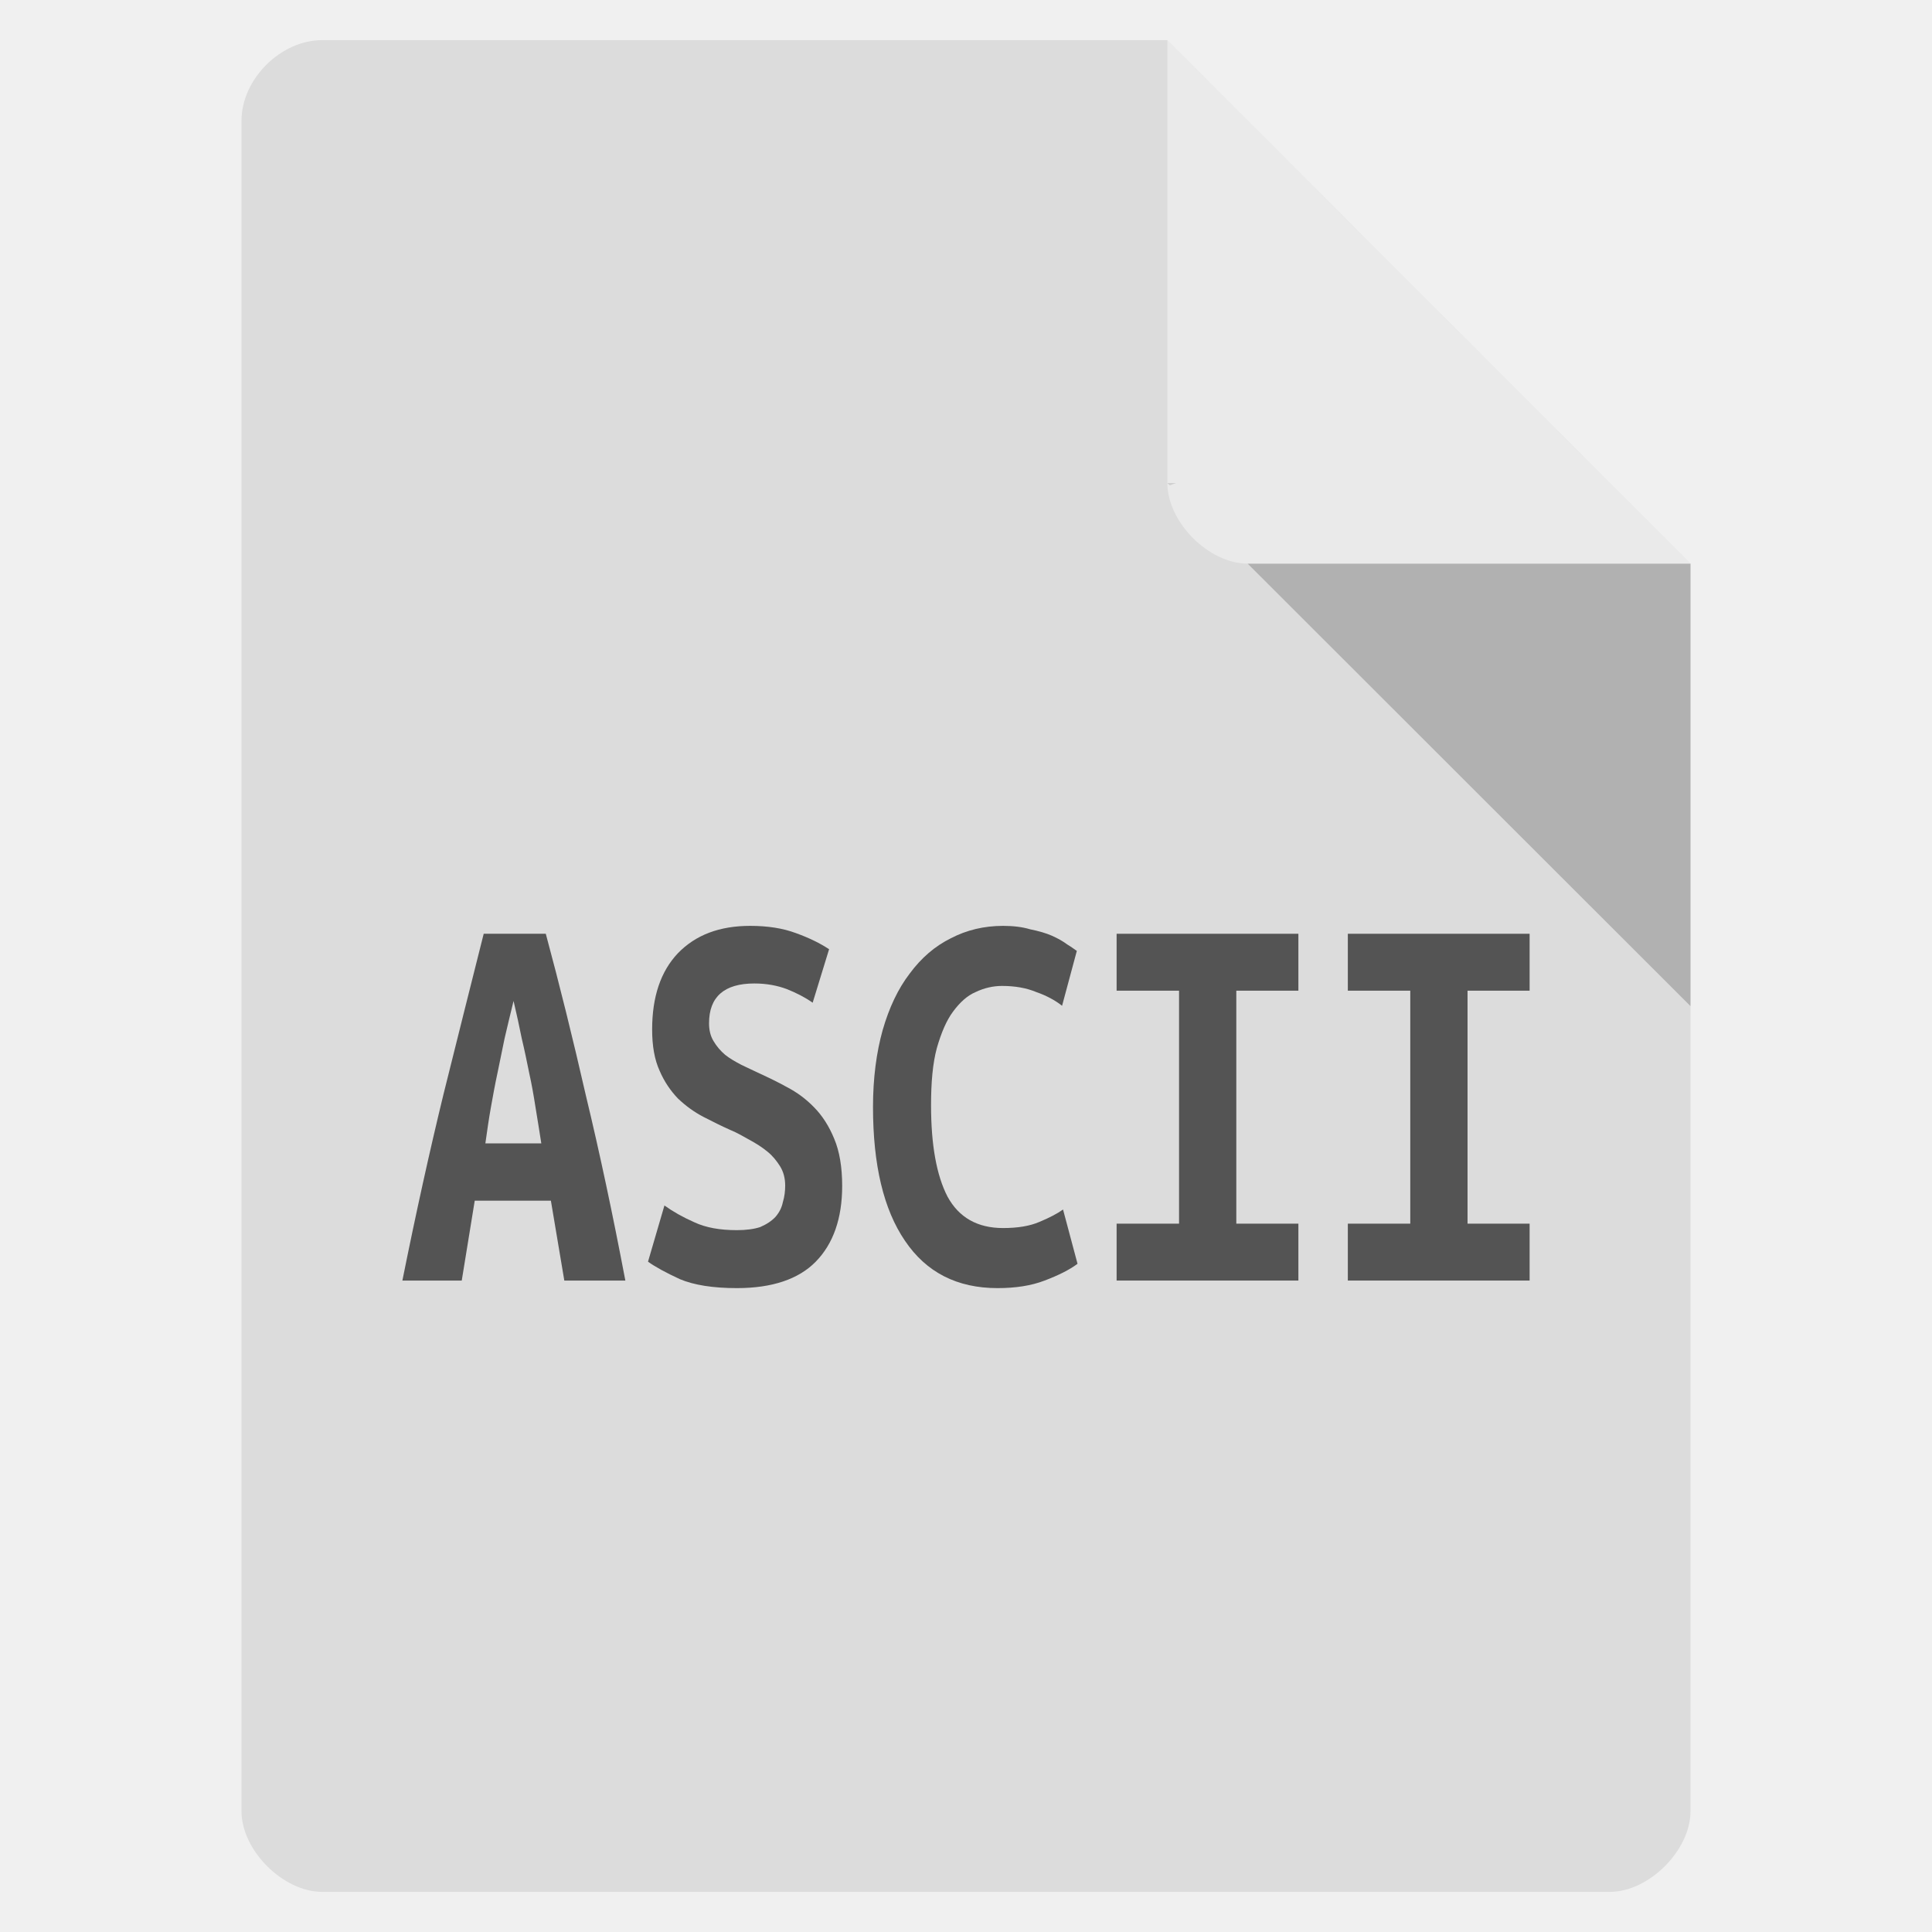
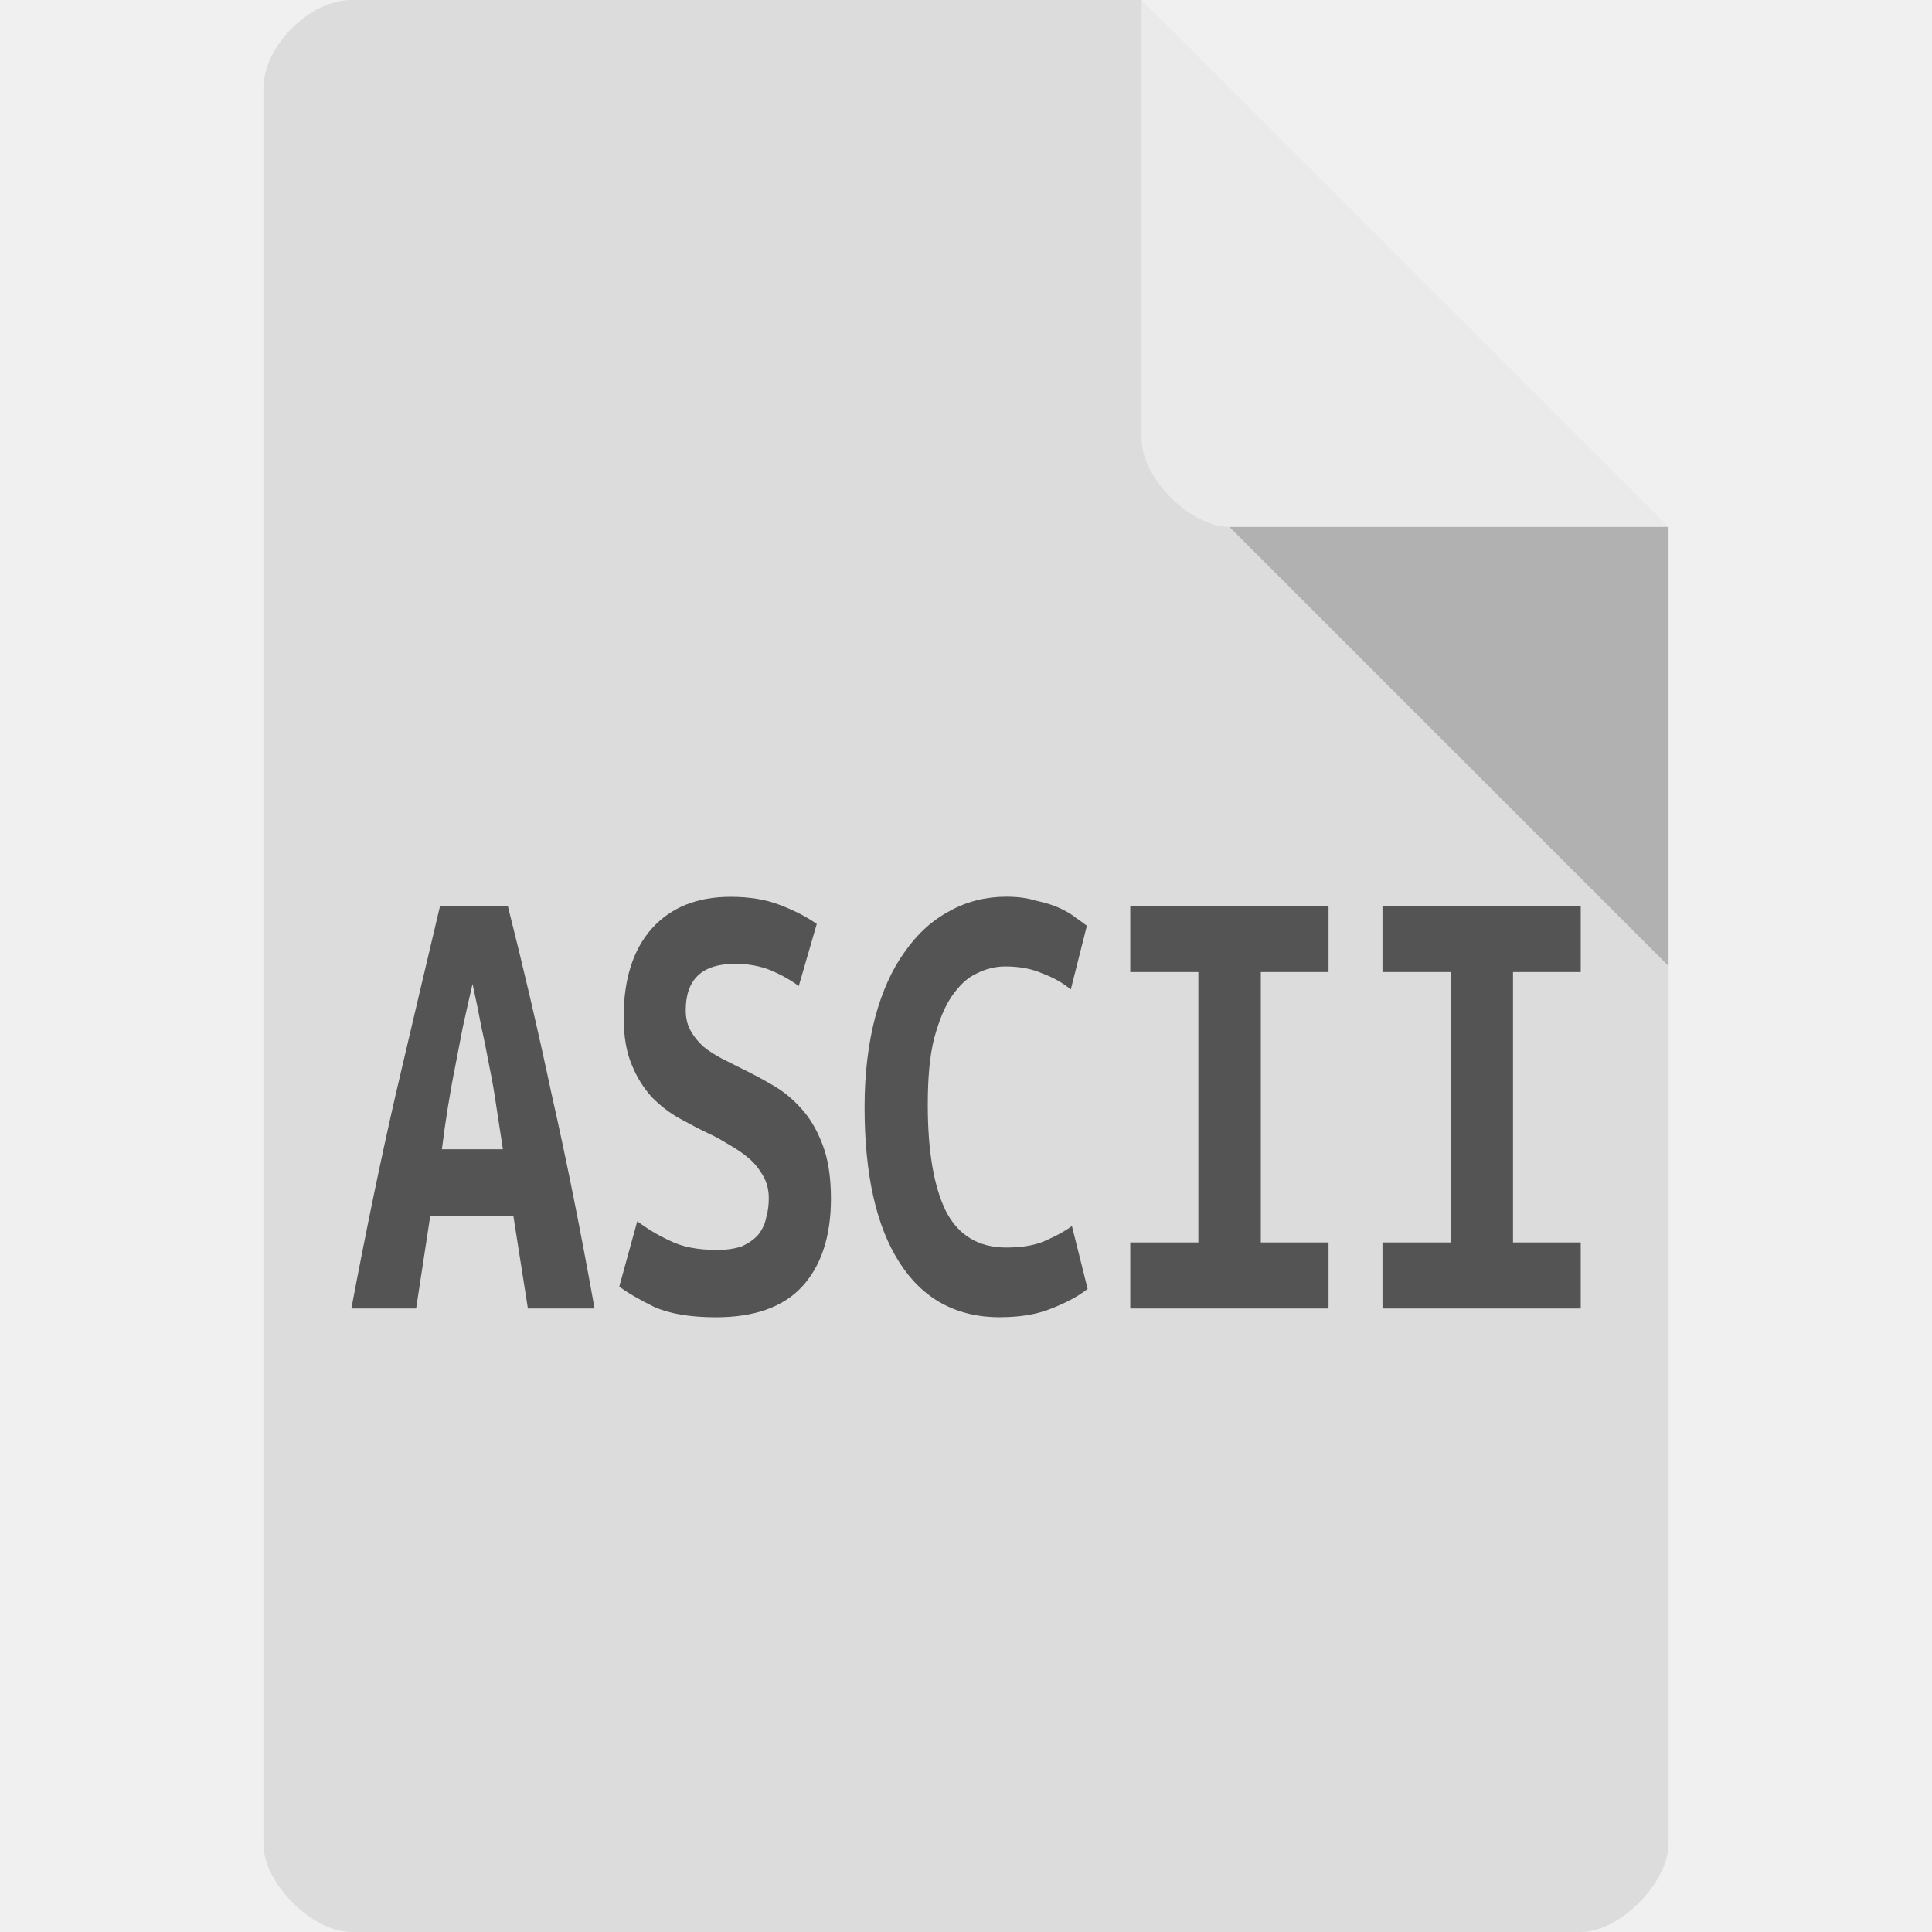
- <svg xmlns="http://www.w3.org/2000/svg" width="22" height="22" viewBox="0 0 22 22">
-   <path style="fill:#dcdcdc" d="M 3.668 0.457 C 3.195 0.457 2.75 0.902 2.75 1.375 L 2.75 20.625 C 2.75 21.07 3.223 21.543 3.668 21.543 L 18.332 21.543 C 18.777 21.543 19.25 21.07 19.25 20.625 L 19.25 6.418 L 13.293 0.457 Z " />
-   <path style="fill:#000;fill-opacity:.196" d="M 13.293 5.5 L 13.32 5.527 L 13.391 5.5 Z M 14.207 6.418 L 19.25 11.457 L 19.25 6.418 Z " />
-   <path style="fill:#fff;fill-opacity:.392" d="M 13.293 0.457 L 19.25 6.418 L 14.207 6.418 C 13.762 6.418 13.293 5.945 13.293 5.5 Z " />
-   <g style="fill:#545454">
-     <path d="M 6.426 14.582 L 6.273 13.672 L 5.406 13.672 L 5.258 14.582 L 4.582 14.582 C 4.738 13.805 4.895 13.098 5.051 12.457 C 5.211 11.816 5.363 11.207 5.508 10.633 L 6.215 10.633 C 6.371 11.211 6.523 11.824 6.672 12.477 C 6.828 13.125 6.977 13.824 7.121 14.582 L 6.426 14.582 M 5.848 11.398 C 5.812 11.547 5.777 11.688 5.746 11.824 C 5.719 11.957 5.691 12.09 5.664 12.223 C 5.637 12.348 5.613 12.48 5.59 12.609 C 5.566 12.742 5.547 12.879 5.527 13.02 L 6.164 13.02 C 6.141 12.879 6.121 12.742 6.098 12.609 C 6.078 12.48 6.055 12.348 6.027 12.223 C 6 12.09 5.973 11.957 5.941 11.824 C 5.914 11.688 5.883 11.547 5.848 11.398 " />
-     <path d="M 8.391 14.008 C 8.496 14.008 8.586 13.996 8.656 13.973 C 8.73 13.941 8.789 13.902 8.832 13.855 C 8.875 13.805 8.902 13.75 8.914 13.691 C 8.934 13.625 8.941 13.562 8.941 13.5 C 8.941 13.418 8.922 13.344 8.883 13.281 C 8.844 13.219 8.797 13.16 8.738 13.113 C 8.676 13.062 8.609 13.02 8.535 12.98 C 8.461 12.938 8.391 12.898 8.316 12.867 C 8.219 12.824 8.117 12.773 8.012 12.719 C 7.906 12.664 7.809 12.594 7.719 12.508 C 7.637 12.422 7.566 12.32 7.512 12.195 C 7.453 12.066 7.426 11.91 7.426 11.723 C 7.426 11.352 7.523 11.062 7.719 10.855 C 7.922 10.645 8.195 10.543 8.543 10.543 C 8.742 10.543 8.914 10.57 9.062 10.625 C 9.215 10.68 9.34 10.742 9.441 10.809 L 9.254 11.418 C 9.164 11.355 9.066 11.305 8.957 11.262 C 8.852 11.223 8.73 11.199 8.59 11.199 C 8.246 11.199 8.074 11.352 8.074 11.652 C 8.074 11.73 8.09 11.797 8.125 11.855 C 8.16 11.914 8.203 11.965 8.258 12.012 C 8.312 12.055 8.375 12.09 8.441 12.125 C 8.512 12.16 8.582 12.191 8.648 12.223 C 8.75 12.27 8.855 12.32 8.961 12.379 C 9.074 12.438 9.176 12.512 9.27 12.609 C 9.363 12.703 9.441 12.824 9.5 12.969 C 9.559 13.109 9.59 13.289 9.59 13.504 C 9.59 13.875 9.488 14.164 9.289 14.367 C 9.094 14.566 8.793 14.668 8.391 14.668 C 8.117 14.668 7.902 14.633 7.742 14.566 C 7.582 14.492 7.461 14.426 7.379 14.367 L 7.566 13.727 C 7.664 13.797 7.773 13.859 7.906 13.918 C 8.039 13.98 8.199 14.008 8.391 14.008 " />
-     <path d="M 11.359 14.668 C 10.898 14.668 10.547 14.488 10.305 14.129 C 10.062 13.773 9.941 13.266 9.941 12.605 C 9.941 12.277 9.98 11.984 10.051 11.73 C 10.125 11.473 10.227 11.258 10.359 11.086 C 10.492 10.906 10.648 10.773 10.828 10.684 C 11.008 10.59 11.207 10.543 11.422 10.543 C 11.535 10.543 11.641 10.555 11.73 10.582 C 11.828 10.602 11.91 10.625 11.98 10.656 C 12.051 10.688 12.105 10.719 12.152 10.754 C 12.203 10.785 12.238 10.812 12.262 10.828 L 12.094 11.453 C 12.016 11.391 11.914 11.336 11.801 11.297 C 11.688 11.25 11.559 11.227 11.41 11.227 C 11.309 11.227 11.207 11.25 11.109 11.297 C 11.016 11.336 10.93 11.414 10.852 11.52 C 10.777 11.621 10.719 11.758 10.668 11.934 C 10.621 12.109 10.602 12.324 10.602 12.586 C 10.602 13.035 10.664 13.383 10.789 13.625 C 10.918 13.863 11.129 13.984 11.422 13.984 C 11.59 13.984 11.727 13.961 11.836 13.914 C 11.949 13.867 12.039 13.82 12.105 13.773 L 12.27 14.391 C 12.176 14.461 12.051 14.523 11.895 14.582 C 11.742 14.641 11.562 14.668 11.359 14.668 " />
-     <path d="M 12.715 14.582 L 12.715 13.934 L 13.426 13.934 L 13.426 11.281 L 12.715 11.281 L 12.715 10.633 L 14.785 10.633 L 14.785 11.281 L 14.078 11.281 L 14.078 13.934 L 14.785 13.934 L 14.785 14.582 L 12.715 14.582 " />
-     <path d="M 15.348 14.582 L 15.348 13.934 L 16.059 13.934 L 16.059 11.281 L 15.348 11.281 L 15.348 10.633 L 17.418 10.633 L 17.418 11.281 L 16.711 11.281 L 16.711 13.934 L 17.418 13.934 L 17.418 14.582 L 15.348 14.582 " />
+ <svg xmlns="http://www.w3.org/2000/svg" width="22" height="22" viewBox="0 0 22 22" id="svg2" version="1.1">
+   <defs id="defs24" />
+   <path style="fill:#dcdcdc" d="M 4,1e-7 C 3.527,1e-7 3,0.527 3,1 L 3,21 c 0,0.445 0.555,1 1,1 L 18,22 c 0.445,0 0.992,-0.555 1,-1 L 19,6 13,9.9999999e-8 z" id="path4" />
+   <path style="fill:#000000;fill-opacity:0.196" d="M 14,6 19,11 19,6 z" id="path6" />
+   <path style="fill:#ffffff;fill-opacity:0.392" d="m 13,1e-7 6,6 -5,0 c -0.445,0 -1,-0.555 -1,-1 z" id="path8" />
+   <g style="fill:#545454" id="g10" transform="matrix(1.090688,0,0,1.16098,-0.997565,-2.029229)">
+     <path d="m 6.426,14.582 -0.152,-0.91 -0.867,0 -0.148,0.91 -0.676,0 c 0.156,-0.777 0.312,-1.484 0.469,-2.125 0.16,-0.641 0.312,-1.25 0.457,-1.824 l 0.707,0 c 0.156,0.578 0.309,1.191 0.457,1.844 0.156,0.648 0.305,1.348 0.449,2.105 l -0.695,0 M 5.848,11.398 C 5.812,11.547 5.777,11.688 5.746,11.824 5.719,11.957 5.691,12.09 5.664,12.223 c -0.027,0.125 -0.051,0.258 -0.074,0.387 -0.023,0.133 -0.043,0.27 -0.062,0.41 l 0.637,0 C 6.141,12.879 6.121,12.742 6.098,12.609 6.078,12.48 6.055,12.348 6.027,12.223 6,12.09 5.973,11.957 5.941,11.824 5.914,11.688 5.883,11.547 5.848,11.398" id="path12" />
+     <path d="m 8.391,14.008 c 0.105,0 0.195,-0.012 0.266,-0.035 0.074,-0.031 0.133,-0.07 0.176,-0.117 C 8.875,13.805 8.902,13.75 8.914,13.691 8.934,13.625 8.941,13.562 8.941,13.5 c 0,-0.082 -0.02,-0.156 -0.059,-0.219 C 8.844,13.219 8.797,13.16 8.738,13.113 8.676,13.062 8.609,13.02 8.535,12.98 8.461,12.938 8.391,12.898 8.316,12.867 8.219,12.824 8.117,12.773 8.012,12.719 7.906,12.664 7.809,12.594 7.719,12.508 7.637,12.422 7.566,12.32 7.512,12.195 7.453,12.066 7.426,11.91 7.426,11.723 c 0,-0.371 0.098,-0.66 0.293,-0.867 0.203,-0.211 0.477,-0.312 0.824,-0.312 0.199,0 0.371,0.027 0.52,0.082 0.152,0.055 0.277,0.117 0.379,0.184 l -0.188,0.609 c -0.09,-0.062 -0.188,-0.113 -0.297,-0.156 -0.105,-0.039 -0.227,-0.062 -0.367,-0.062 -0.344,0 -0.516,0.152 -0.516,0.453 0,0.078 0.016,0.145 0.051,0.203 0.035,0.059 0.078,0.109 0.133,0.156 0.055,0.043 0.117,0.078 0.184,0.113 0.07,0.035 0.141,0.066 0.207,0.098 0.102,0.047 0.207,0.098 0.312,0.156 0.113,0.059 0.215,0.133 0.309,0.23 0.094,0.094 0.172,0.215 0.23,0.359 0.059,0.141 0.09,0.32 0.09,0.535 0,0.371 -0.102,0.66 -0.301,0.863 -0.195,0.199 -0.496,0.301 -0.898,0.301 -0.273,0 -0.488,-0.035 -0.648,-0.102 -0.16,-0.074 -0.281,-0.141 -0.363,-0.199 l 0.188,-0.641 c 0.098,0.07 0.207,0.133 0.34,0.191 0.133,0.062 0.293,0.09 0.484,0.09" id="path14" />
+     <path d="m 11.359,14.668 c -0.461,0 -0.812,-0.18 -1.055,-0.539 -0.242,-0.355 -0.363,-0.863 -0.363,-1.523 0,-0.328 0.039,-0.621 0.109,-0.875 0.074,-0.258 0.176,-0.473 0.309,-0.645 0.133,-0.18 0.289,-0.312 0.469,-0.402 0.18,-0.094 0.379,-0.141 0.594,-0.141 0.113,0 0.219,0.012 0.309,0.039 0.098,0.02 0.18,0.043 0.25,0.074 0.07,0.031 0.125,0.062 0.172,0.098 0.051,0.031 0.086,0.059 0.109,0.074 l -0.168,0.625 c -0.078,-0.062 -0.18,-0.117 -0.293,-0.156 -0.113,-0.047 -0.242,-0.07 -0.391,-0.07 -0.102,0 -0.203,0.023 -0.301,0.07 -0.094,0.039 -0.18,0.117 -0.258,0.223 -0.074,0.102 -0.133,0.238 -0.184,0.414 -0.047,0.176 -0.066,0.391 -0.066,0.652 0,0.449 0.062,0.797 0.188,1.039 0.129,0.238 0.34,0.359 0.633,0.359 0.168,0 0.305,-0.023 0.414,-0.07 0.113,-0.047 0.203,-0.094 0.27,-0.141 l 0.164,0.617 c -0.094,0.07 -0.219,0.133 -0.375,0.191 -0.152,0.059 -0.332,0.086 -0.535,0.086" id="path16" />
+     <path d="m 12.715,14.582 0,-0.648 0.711,0 0,-2.652 -0.711,0 0,-0.648 2.07,0 0,0.648 -0.707,0 0,2.652 0.707,0 0,0.648 -2.07,0" id="path18" />
+     <path d="m 15.348,14.582 0,-0.648 0.711,0 0,-2.652 -0.711,0 0,-0.648 2.07,0 0,0.648 -0.707,0 0,2.652 0.707,0 0,0.648 -2.07,0" id="path20" />
  </g>
</svg>
